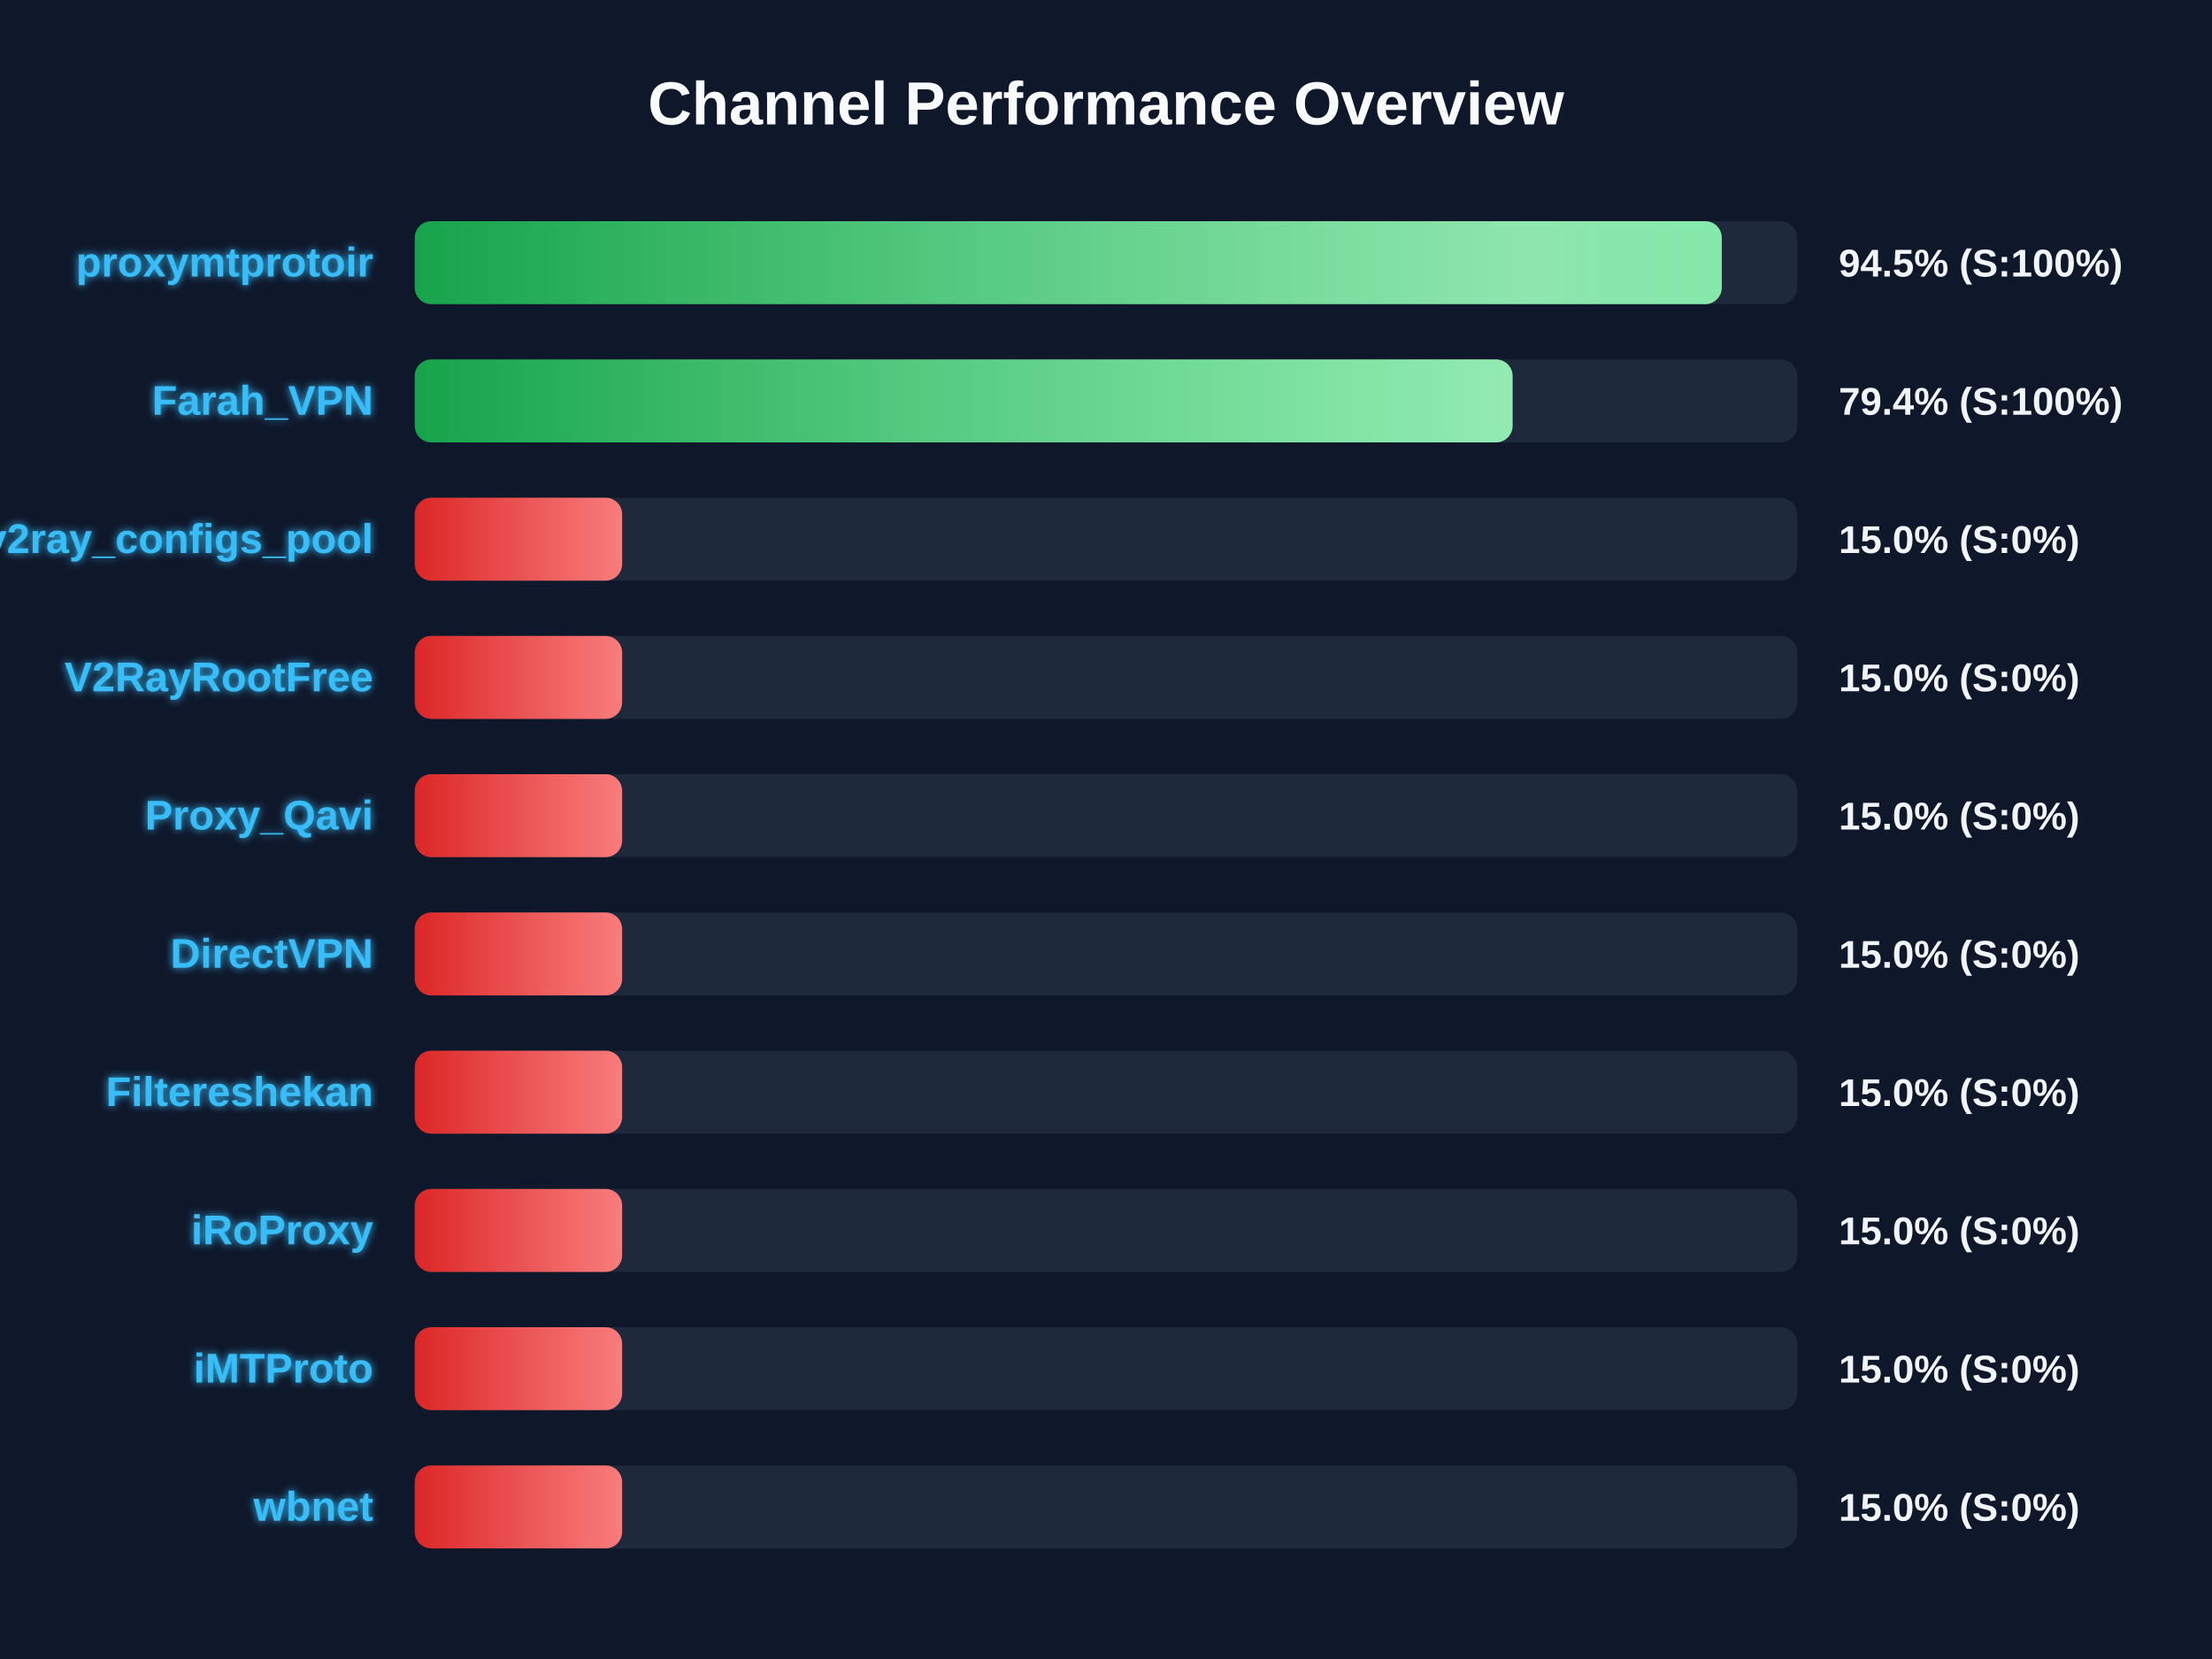
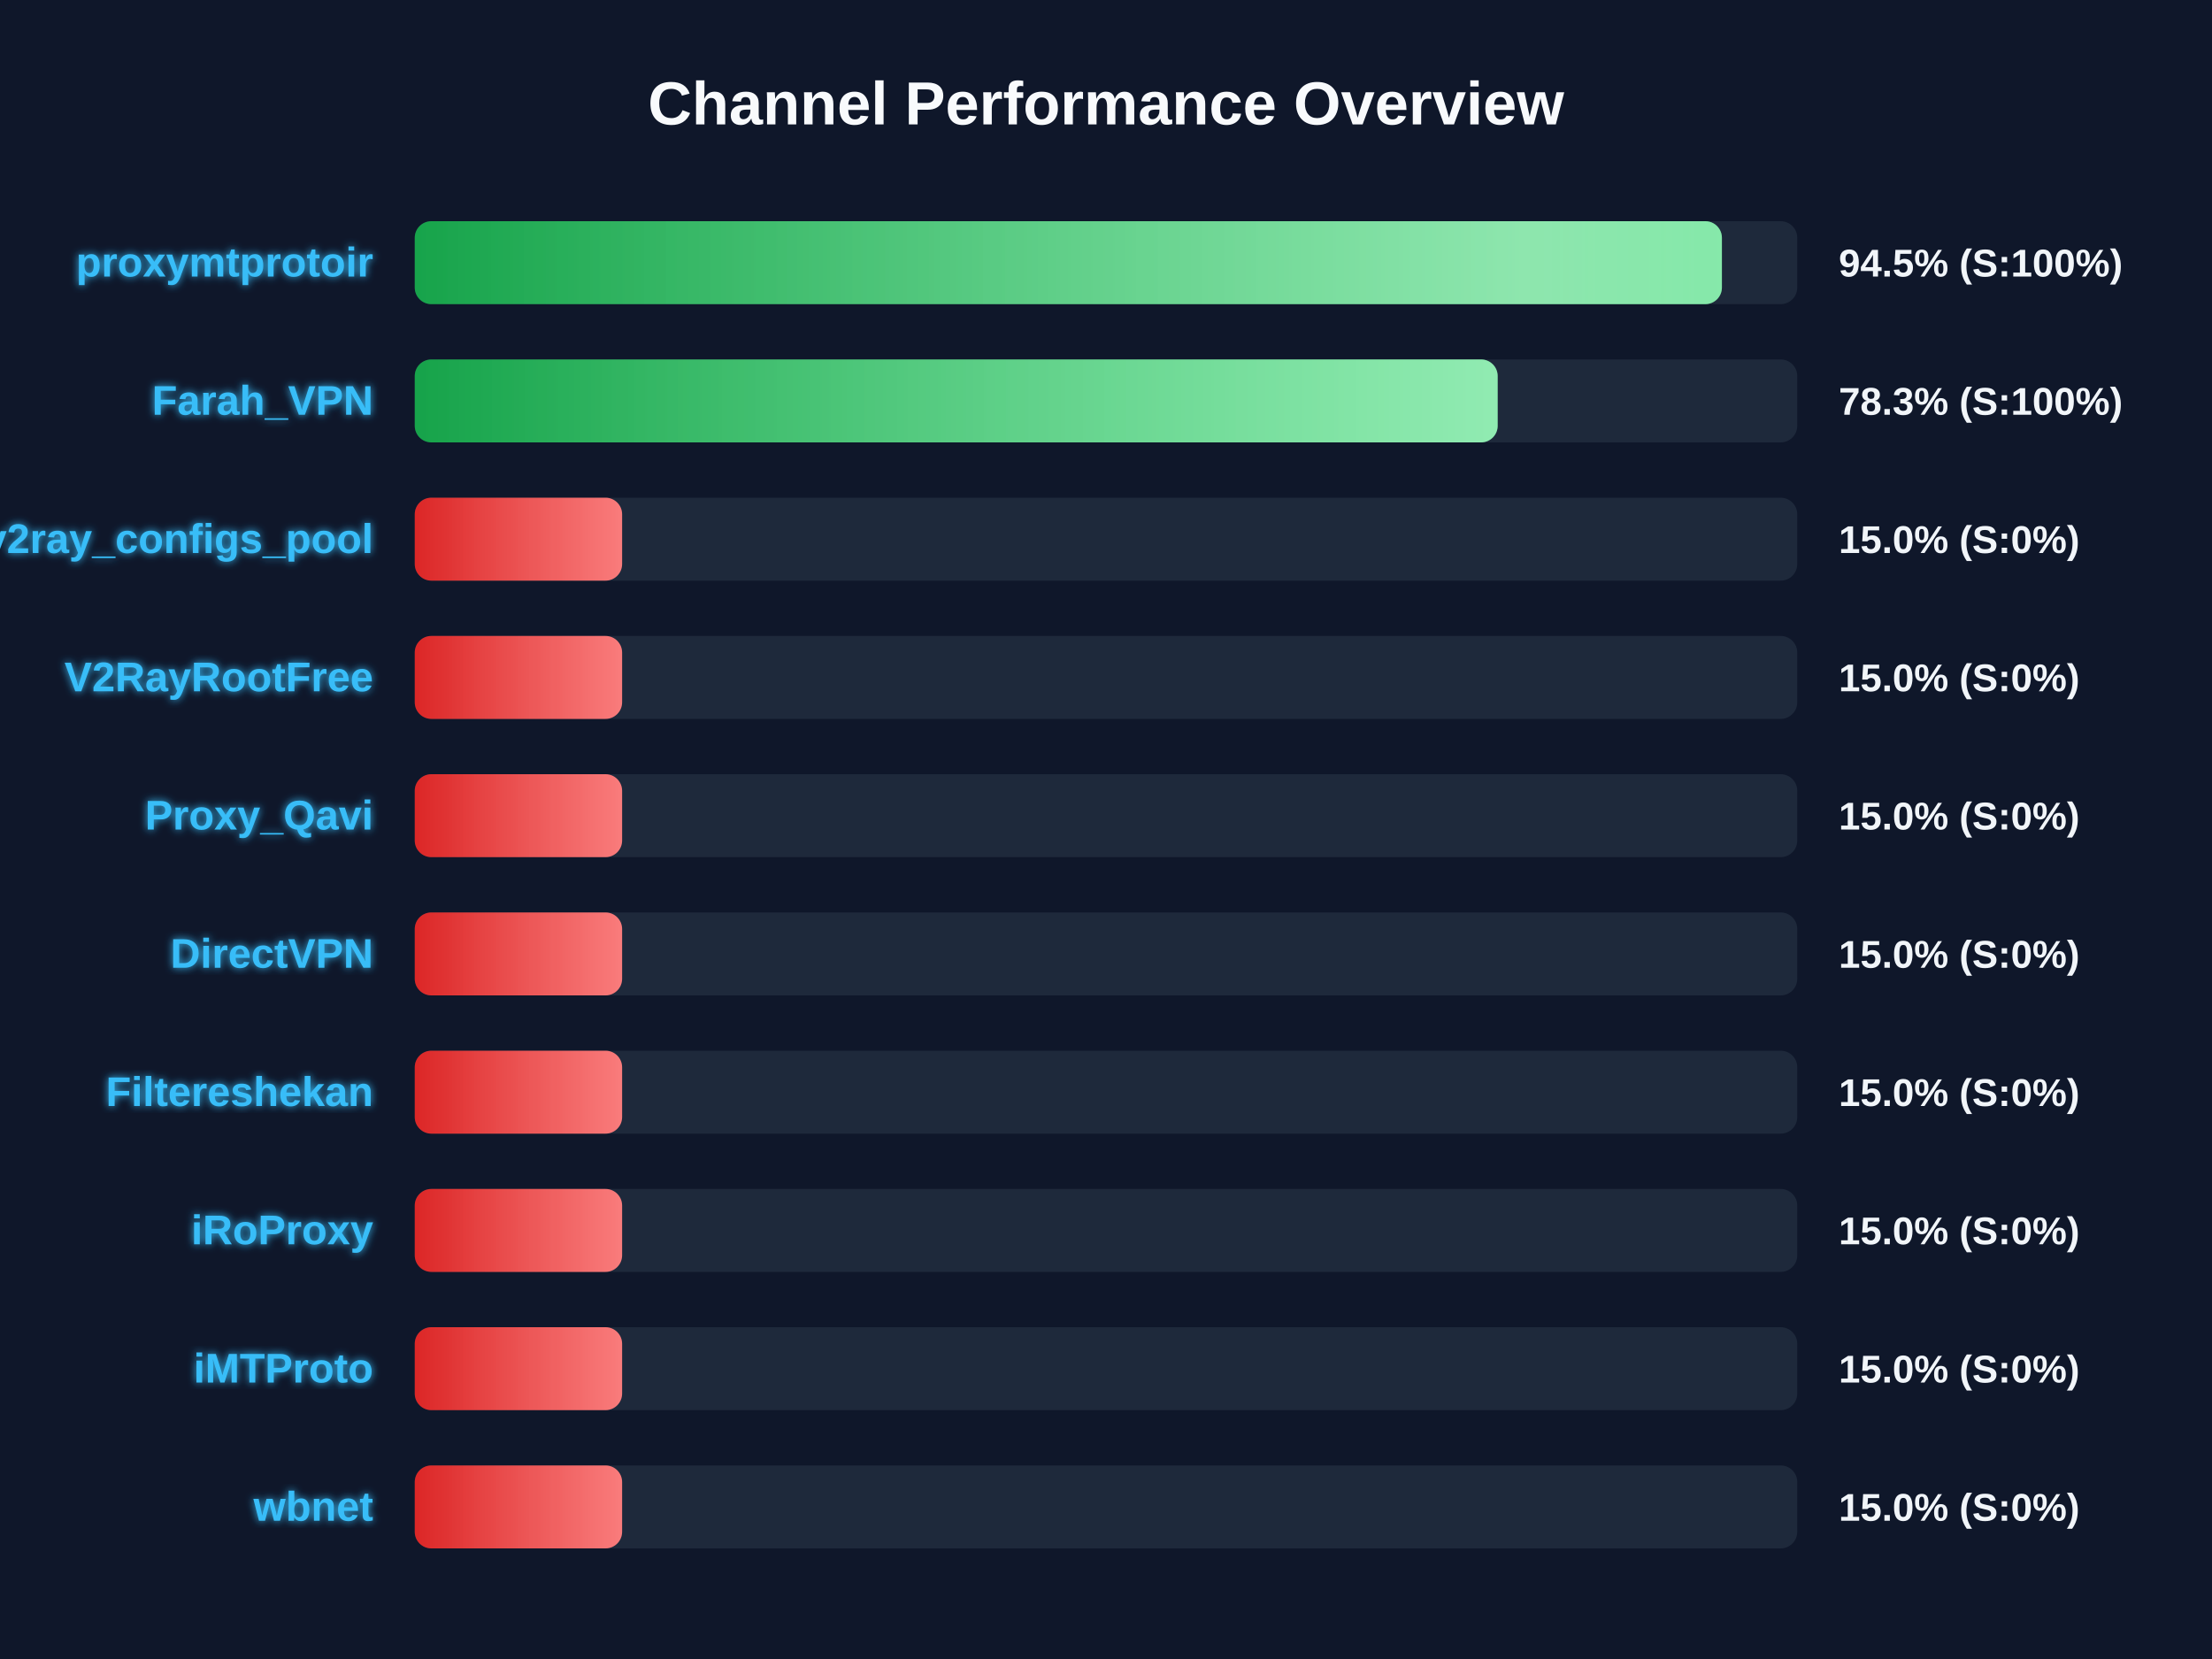
<svg xmlns="http://www.w3.org/2000/svg" width="800" height="600" version="1.1">
  <defs>
    <linearGradient id="grad-green" x1="0%" y1="0%" x2="100%" y2="0%">
      <stop offset="0%" stop-color="#16a34a" />
      <stop offset="100%" stop-color="#4ade80" />
    </linearGradient>
    <linearGradient id="grad-yellow" x1="0%" y1="0%" x2="100%" y2="0%">
      <stop offset="0%" stop-color="#ca8a04" />
      <stop offset="100%" stop-color="#fde047" />
    </linearGradient>
    <linearGradient id="grad-red" x1="0%" y1="0%" x2="100%" y2="0%">
      <stop offset="0%" stop-color="#dc2626" />
      <stop offset="100%" stop-color="#f87171" />
    </linearGradient>
    <linearGradient id="shimmer" x1="0%" y1="0%" x2="100%" y2="0%">
      <stop offset="0%" stop-color="rgba(255,255,255,0)" />
      <stop offset="50%" stop-color="rgba(255,255,255,0.4)" />
      <stop offset="100%" stop-color="rgba(255,255,255,0)" />
    </linearGradient>
    <filter id="glow" x="-20%" y="-20%" width="140%" height="140%">
      <feGaussianBlur stdDeviation="1.5" result="blur" />
      <feComposite in="SourceGraphic" in2="blur" operator="over" />
    </filter>
  </defs>
  <style>
        .bg-rect { fill: #0f172a; }
        .title { font: bold 22px 'Segoe UI', Arial, sans-serif; fill: #f8fafc; }
        .row { font: bold 15px 'Segoe UI', Arial, sans-serif; fill: #38bdf8; filter: url(#glow); }
        .score { font: bold 14px 'Segoe UI', Arial, sans-serif; fill: #f1f5f9; }
        @keyframes shimmer-anim {
            0% { transform: translateX(-100%); }
            100% { transform: translateX(200%); }
        }
        .shimmer-rect {
            animation: shimmer-anim 2.5s infinite linear;
        }
    </style>
  <rect width="100%" height="100%" class="bg-rect" />
  <text x="400" y="45" text-anchor="middle" class="title">Channel Performance Overview</text>
  <rect x="150" y="80" width="500" height="30" fill="#1e293b" rx="6" />
  <clipPath id="clip-0">
-     <rect x="150" y="80" width="472.7" height="30" rx="6" />
+     <rect x="150" y="80" width="472.75" height="30" rx="6" />
  </clipPath>
-   <rect x="150" y="80" width="472.7" height="30" fill="url(#grad-green)" rx="6" />
+   <rect x="150" y="80" width="472.75" height="30" fill="url(#grad-green)" rx="6" />
  <g clip-path="url(#clip-0)">
    <rect x="150" y="80" width="100%" height="30" fill="url(#shimmer)" class="shimmer-rect" />
  </g>
  <text x="135" y="100" text-anchor="end" class="row">proxymtprotoir</text>
  <text x="665" y="100" text-anchor="start" class="score">94.5% (S:100%)</text>
  <rect x="150" y="130" width="500" height="30" fill="#1e293b" rx="6" />
  <clipPath id="clip-1">
-     <rect x="150" y="130" width="397.05" height="30" rx="6" />
+     <rect x="150" y="130" width="391.65" height="30" rx="6" />
  </clipPath>
-   <rect x="150" y="130" width="397.05" height="30" fill="url(#grad-green)" rx="6" />
+   <rect x="150" y="130" width="391.65" height="30" fill="url(#grad-green)" rx="6" />
  <g clip-path="url(#clip-1)">
    <rect x="150" y="130" width="100%" height="30" fill="url(#shimmer)" class="shimmer-rect" />
  </g>
  <text x="135" y="150" text-anchor="end" class="row">Farah_VPN</text>
-   <text x="665" y="150" text-anchor="start" class="score">79.4% (S:100%)</text>
+   <text x="665" y="150" text-anchor="start" class="score">78.3% (S:100%)</text>
  <rect x="150" y="180" width="500" height="30" fill="#1e293b" rx="6" />
  <clipPath id="clip-2">
    <rect x="150" y="180" width="75.0" height="30" rx="6" />
  </clipPath>
  <rect x="150" y="180" width="75.0" height="30" fill="url(#grad-red)" rx="6" />
  <g clip-path="url(#clip-2)">
    <rect x="150" y="180" width="100%" height="30" fill="url(#shimmer)" class="shimmer-rect" />
  </g>
  <text x="135" y="200" text-anchor="end" class="row">v2ray_configs_pool</text>
  <text x="665" y="200" text-anchor="start" class="score">15.0% (S:0%)</text>
  <rect x="150" y="230" width="500" height="30" fill="#1e293b" rx="6" />
  <clipPath id="clip-3">
    <rect x="150" y="230" width="75.0" height="30" rx="6" />
  </clipPath>
  <rect x="150" y="230" width="75.0" height="30" fill="url(#grad-red)" rx="6" />
  <g clip-path="url(#clip-3)">
    <rect x="150" y="230" width="100%" height="30" fill="url(#shimmer)" class="shimmer-rect" />
  </g>
  <text x="135" y="250" text-anchor="end" class="row">V2RayRootFree</text>
  <text x="665" y="250" text-anchor="start" class="score">15.0% (S:0%)</text>
  <rect x="150" y="280" width="500" height="30" fill="#1e293b" rx="6" />
  <clipPath id="clip-4">
    <rect x="150" y="280" width="75.0" height="30" rx="6" />
  </clipPath>
  <rect x="150" y="280" width="75.0" height="30" fill="url(#grad-red)" rx="6" />
  <g clip-path="url(#clip-4)">
    <rect x="150" y="280" width="100%" height="30" fill="url(#shimmer)" class="shimmer-rect" />
  </g>
  <text x="135" y="300" text-anchor="end" class="row">Proxy_Qavi</text>
  <text x="665" y="300" text-anchor="start" class="score">15.0% (S:0%)</text>
  <rect x="150" y="330" width="500" height="30" fill="#1e293b" rx="6" />
  <clipPath id="clip-5">
    <rect x="150" y="330" width="75.0" height="30" rx="6" />
  </clipPath>
  <rect x="150" y="330" width="75.0" height="30" fill="url(#grad-red)" rx="6" />
  <g clip-path="url(#clip-5)">
    <rect x="150" y="330" width="100%" height="30" fill="url(#shimmer)" class="shimmer-rect" />
  </g>
  <text x="135" y="350" text-anchor="end" class="row">DirectVPN</text>
  <text x="665" y="350" text-anchor="start" class="score">15.0% (S:0%)</text>
  <rect x="150" y="380" width="500" height="30" fill="#1e293b" rx="6" />
  <clipPath id="clip-6">
    <rect x="150" y="380" width="75.0" height="30" rx="6" />
  </clipPath>
  <rect x="150" y="380" width="75.0" height="30" fill="url(#grad-red)" rx="6" />
  <g clip-path="url(#clip-6)">
    <rect x="150" y="380" width="100%" height="30" fill="url(#shimmer)" class="shimmer-rect" />
  </g>
  <text x="135" y="400" text-anchor="end" class="row">Filtereshekan</text>
  <text x="665" y="400" text-anchor="start" class="score">15.0% (S:0%)</text>
  <rect x="150" y="430" width="500" height="30" fill="#1e293b" rx="6" />
  <clipPath id="clip-7">
    <rect x="150" y="430" width="75.0" height="30" rx="6" />
  </clipPath>
  <rect x="150" y="430" width="75.0" height="30" fill="url(#grad-red)" rx="6" />
  <g clip-path="url(#clip-7)">
    <rect x="150" y="430" width="100%" height="30" fill="url(#shimmer)" class="shimmer-rect" />
  </g>
  <text x="135" y="450" text-anchor="end" class="row">iRoProxy</text>
  <text x="665" y="450" text-anchor="start" class="score">15.0% (S:0%)</text>
  <rect x="150" y="480" width="500" height="30" fill="#1e293b" rx="6" />
  <clipPath id="clip-8">
    <rect x="150" y="480" width="75.0" height="30" rx="6" />
  </clipPath>
  <rect x="150" y="480" width="75.0" height="30" fill="url(#grad-red)" rx="6" />
  <g clip-path="url(#clip-8)">
    <rect x="150" y="480" width="100%" height="30" fill="url(#shimmer)" class="shimmer-rect" />
  </g>
  <text x="135" y="500" text-anchor="end" class="row">iMTProto</text>
  <text x="665" y="500" text-anchor="start" class="score">15.0% (S:0%)</text>
  <rect x="150" y="530" width="500" height="30" fill="#1e293b" rx="6" />
  <clipPath id="clip-9">
    <rect x="150" y="530" width="75.0" height="30" rx="6" />
  </clipPath>
  <rect x="150" y="530" width="75.0" height="30" fill="url(#grad-red)" rx="6" />
  <g clip-path="url(#clip-9)">
    <rect x="150" y="530" width="100%" height="30" fill="url(#shimmer)" class="shimmer-rect" />
  </g>
  <text x="135" y="550" text-anchor="end" class="row">wbnet</text>
  <text x="665" y="550" text-anchor="start" class="score">15.0% (S:0%)</text>
</svg>
